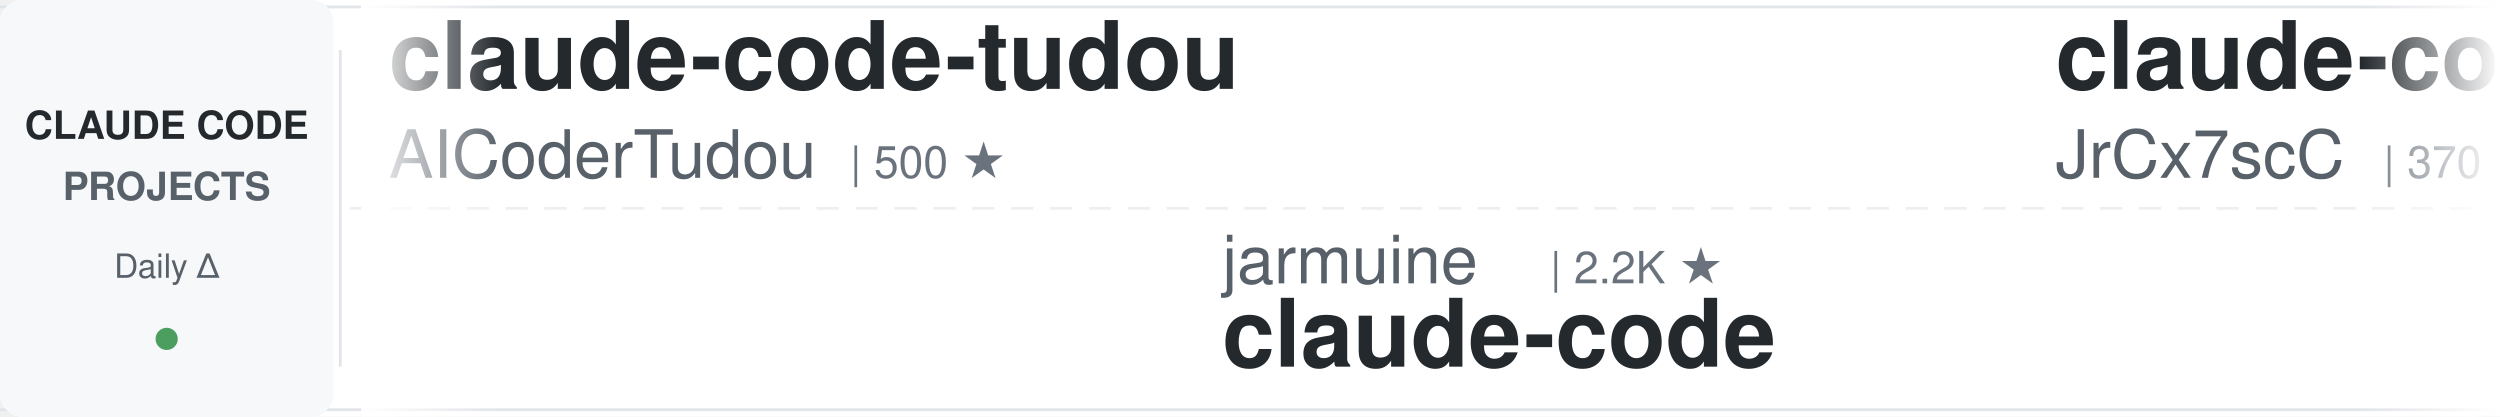
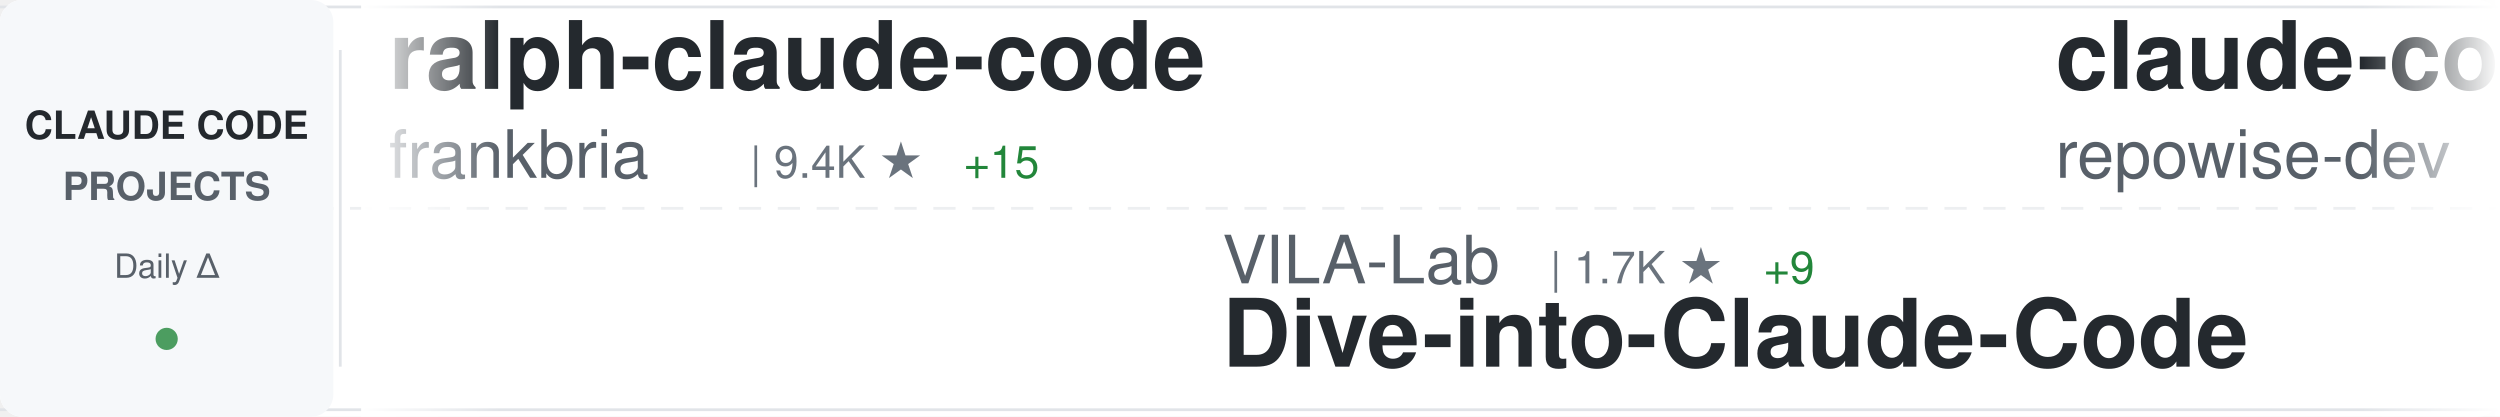
<svg xmlns="http://www.w3.org/2000/svg" width="900" height="150">
  <defs>
    <linearGradient id="awesomeLeftFade" x1="0%" y1="0%" x2="100%" y2="0%">
      <stop offset="0%" style="stop-color:#ffffff;stop-opacity:1" />
      <stop offset="100%" style="stop-color:#ffffff;stop-opacity:0" />
    </linearGradient>
    <linearGradient id="awesomeRightFade" x1="0%" y1="0%" x2="100%" y2="0%">
      <stop offset="0%" style="stop-color:#ffffff;stop-opacity:0" />
      <stop offset="100%" style="stop-color:#ffffff;stop-opacity:1" />
    </linearGradient>
  </defs>
  <rect width="900" height="150" fill="#ffffff" rx="8" />
  <rect x="0" y="2" width="900" height="1" fill="#e1e4e8" />
  <rect x="0" y="147" width="900" height="1" fill="#e1e4e8" />
  <line x1="0" y1="75" x2="900" y2="75" stroke="#e1e4e8" stroke-width="1" stroke-dasharray="8 6" opacity="0.6" />
  <rect x="0" y="0" width="120" height="150" fill="#f6f8fa" rx="8" />
  <text x="60" y="50" font-family="-apple-system, BlinkMacSystemFont, 'Segoe UI', Helvetica, Arial, sans-serif" font-size="14" font-weight="600" fill="#24292e" text-anchor="middle">CLAUDE CODE</text>
  <text x="60" y="72" font-family="-apple-system, BlinkMacSystemFont, 'Segoe UI', Helvetica, Arial, sans-serif" font-size="14" font-weight="600" fill="#586069" text-anchor="middle">PROJECTS</text>
  <text x="60" y="100" font-family="-apple-system, BlinkMacSystemFont, 'Segoe UI', Helvetica, Arial, sans-serif" font-size="12" font-weight="500" fill="#586069" text-anchor="middle">Daily Δ</text>
  <circle cx="60" cy="122" r="4" fill="#22863a" opacity="0.8" />
  <rect x="122" y="18" width="1" height="114" fill="#e1e4e8" />
  <clipPath id="awesomeTickerClip">
    <rect x="130" y="0" width="770" height="150" />
  </clipPath>
  <g clip-path="url(#awesomeTickerClip)">
    <g id="awesomeTickerItems">
      <animateTransform attributeName="transform" attributeType="XML" type="translate" from="0 0" to="-3000 0" dur="54s" repeatCount="indefinite" />
      <g transform="translate(0, 0)">
-         <text x="140" y="32" font-family="-apple-system, BlinkMacSystemFont, 'Segoe UI', Helvetica, Arial, sans-serif" font-size="34" font-weight="600" fill="#24292e">claude-code-tudou</text>
-         <text x="140" y="64" font-family="-apple-system, BlinkMacSystemFont, 'Segoe UI', Helvetica, Arial, sans-serif" font-size="24" font-weight="400" fill="#586069">AICoderTudou</text>
-         <text x="306" y="64" font-family="-apple-system, BlinkMacSystemFont, 'Segoe UI', Helvetica, Arial, sans-serif" font-size="16" font-weight="500" fill="#6a737d">| 500 ★</text>
+         <text x="140" y="32" font-family="-apple-system, BlinkMacSystemFont, 'Segoe UI', Helvetica, Arial, sans-serif" font-size="34" font-weight="600" fill="#24292e">ralph-claude-code</text>
+         <text x="140" y="64" font-family="-apple-system, BlinkMacSystemFont, 'Segoe UI', Helvetica, Arial, sans-serif" font-size="24" font-weight="400" fill="#586069">frankbria</text>
+         <text x="270" y="64" font-family="-apple-system, BlinkMacSystemFont, 'Segoe UI', Helvetica, Arial, sans-serif" font-size="16" font-weight="500" fill="#6a737d">| 9.4K ★</text>
+         <text x="347" y="64" font-family="-apple-system, BlinkMacSystemFont, 'Segoe UI', Helvetica, Arial, sans-serif" font-size="16" font-weight="500" fill="#22863a"> +15</text>
      </g>
      <g transform="translate(300, 0)">
+         <text x="140" y="102" font-family="-apple-system, BlinkMacSystemFont, 'Segoe UI', Helvetica, Arial, sans-serif" font-size="24" font-weight="400" fill="#586069">VILA-Lab</text>
+         <text x="258" y="102" font-family="-apple-system, BlinkMacSystemFont, 'Segoe UI', Helvetica, Arial, sans-serif" font-size="16" font-weight="500" fill="#6a737d">| 1.7K ★</text>
+         <text x="335" y="102" font-family="-apple-system, BlinkMacSystemFont, 'Segoe UI', Helvetica, Arial, sans-serif" font-size="16" font-weight="500" fill="#22863a"> +9</text>
+         <text x="140" y="132" font-family="-apple-system, BlinkMacSystemFont, 'Segoe UI', Helvetica, Arial, sans-serif" font-size="34" font-weight="600" fill="#24292e">Dive-into-Claude-Code</text>
+       </g>
+       <g transform="translate(600, 0)">
+         <text x="140" y="32" font-family="-apple-system, BlinkMacSystemFont, 'Segoe UI', Helvetica, Arial, sans-serif" font-size="34" font-weight="600" fill="#24292e">claude-code-prompts</text>
+         <text x="140" y="64" font-family="-apple-system, BlinkMacSystemFont, 'Segoe UI', Helvetica, Arial, sans-serif" font-size="24" font-weight="400" fill="#586069">repowise-dev</text>
+         <text x="306" y="64" font-family="-apple-system, BlinkMacSystemFont, 'Segoe UI', Helvetica, Arial, sans-serif" font-size="16" font-weight="500" fill="#6a737d">| 1.1K ★</text>
+         <text x="383" y="64" font-family="-apple-system, BlinkMacSystemFont, 'Segoe UI', Helvetica, Arial, sans-serif" font-size="16" font-weight="500" fill="#22863a"> +7</text>
+       </g>
+       <g transform="translate(900, 0)">
        <text x="140" y="102" font-family="-apple-system, BlinkMacSystemFont, 'Segoe UI', Helvetica, Arial, sans-serif" font-size="24" font-weight="400" fill="#586069">jarmuine</text>
        <text x="258" y="102" font-family="-apple-system, BlinkMacSystemFont, 'Segoe UI', Helvetica, Arial, sans-serif" font-size="16" font-weight="500" fill="#6a737d">| 2.2K ★</text>
-         <text x="140" y="132" font-family="-apple-system, BlinkMacSystemFont, 'Segoe UI', Helvetica, Arial, sans-serif" font-size="34" font-weight="600" fill="#24292e">claude-code</text>
-       </g>
-       <g transform="translate(600, 0)">
-         <text x="140" y="32" font-family="-apple-system, BlinkMacSystemFont, 'Segoe UI', Helvetica, Arial, sans-serif" font-size="34" font-weight="600" fill="#24292e">claude-code-source</text>
-         <text x="140" y="64" font-family="-apple-system, BlinkMacSystemFont, 'Segoe UI', Helvetica, Arial, sans-serif" font-size="24" font-weight="400" fill="#586069">JrCx7scC</text>
-         <text x="258" y="64" font-family="-apple-system, BlinkMacSystemFont, 'Segoe UI', Helvetica, Arial, sans-serif" font-size="16" font-weight="500" fill="#6a737d">| 370 ★</text>
-       </g>
-       <g transform="translate(900, 0)">
-         <text x="140" y="102" font-family="-apple-system, BlinkMacSystemFont, 'Segoe UI', Helvetica, Arial, sans-serif" font-size="24" font-weight="400" fill="#586069">codeaashu</text>
-         <text x="270" y="102" font-family="-apple-system, BlinkMacSystemFont, 'Segoe UI', Helvetica, Arial, sans-serif" font-size="16" font-weight="500" fill="#6a737d">| 3.0K ★</text>
-         <text x="347" y="102" font-family="-apple-system, BlinkMacSystemFont, 'Segoe UI', Helvetica, Arial, sans-serif" font-size="16" font-weight="500" fill="#22863a"> +5</text>
+         <text x="335" y="102" font-family="-apple-system, BlinkMacSystemFont, 'Segoe UI', Helvetica, Arial, sans-serif" font-size="16" font-weight="500" fill="#22863a"> +2</text>
        <text x="140" y="132" font-family="-apple-system, BlinkMacSystemFont, 'Segoe UI', Helvetica, Arial, sans-serif" font-size="34" font-weight="600" fill="#24292e">claude-code</text>
      </g>
      <g transform="translate(1200, 0)">
-         <text x="140" y="32" font-family="-apple-system, BlinkMacSystemFont, 'Segoe UI', Helvetica, Arial, sans-serif" font-size="34" font-weight="600" fill="#24292e">claude-code-system-promp...</text>
-         <text x="140" y="64" font-family="-apple-system, BlinkMacSystemFont, 'Segoe UI', Helvetica, Arial, sans-serif" font-size="24" font-weight="400" fill="#586069">Piebald-AI</text>
-         <text x="282" y="64" font-family="-apple-system, BlinkMacSystemFont, 'Segoe UI', Helvetica, Arial, sans-serif" font-size="16" font-weight="500" fill="#6a737d">| 11.3K ★</text>
-         <text x="368" y="64" font-family="-apple-system, BlinkMacSystemFont, 'Segoe UI', Helvetica, Arial, sans-serif" font-size="16" font-weight="500" fill="#22863a"> +20</text>
+         <text x="140" y="32" font-family="-apple-system, BlinkMacSystemFont, 'Segoe UI', Helvetica, Arial, sans-serif" font-size="34" font-weight="600" fill="#24292e">how-claude-code-works</text>
+         <text x="140" y="64" font-family="-apple-system, BlinkMacSystemFont, 'Segoe UI', Helvetica, Arial, sans-serif" font-size="24" font-weight="400" fill="#586069">Windy3f3f3f3f</text>
+         <text x="318" y="64" font-family="-apple-system, BlinkMacSystemFont, 'Segoe UI', Helvetica, Arial, sans-serif" font-size="16" font-weight="500" fill="#6a737d">| 2.7K ★</text>
+         <text x="395" y="64" font-family="-apple-system, BlinkMacSystemFont, 'Segoe UI', Helvetica, Arial, sans-serif" font-size="16" font-weight="500" fill="#22863a"> +4</text>
      </g>
      <g transform="translate(1500, 0)">
-         <text x="140" y="102" font-family="-apple-system, BlinkMacSystemFont, 'Segoe UI', Helvetica, Arial, sans-serif" font-size="24" font-weight="400" fill="#586069">guanshan</text>
-         <text x="258" y="102" font-family="-apple-system, BlinkMacSystemFont, 'Segoe UI', Helvetica, Arial, sans-serif" font-size="16" font-weight="500" fill="#6a737d">| 60 ★</text>
-         <text x="140" y="132" font-family="-apple-system, BlinkMacSystemFont, 'Segoe UI', Helvetica, Arial, sans-serif" font-size="34" font-weight="600" fill="#24292e">ClaudeCode</text>
+         <text x="140" y="102" font-family="-apple-system, BlinkMacSystemFont, 'Segoe UI', Helvetica, Arial, sans-serif" font-size="24" font-weight="400" fill="#586069">Tinkeringg-Lab</text>
+         <text x="330" y="102" font-family="-apple-system, BlinkMacSystemFont, 'Segoe UI', Helvetica, Arial, sans-serif" font-size="16" font-weight="500" fill="#6a737d">| 208 ★</text>
+         <text x="140" y="132" font-family="-apple-system, BlinkMacSystemFont, 'Segoe UI', Helvetica, Arial, sans-serif" font-size="34" font-weight="600" fill="#24292e">claude-code</text>
      </g>
      <g transform="translate(1800, 0)">
-         <text x="140" y="32" font-family="-apple-system, BlinkMacSystemFont, 'Segoe UI', Helvetica, Arial, sans-serif" font-size="34" font-weight="600" fill="#24292e">claude-code-cli</text>
-         <text x="140" y="64" font-family="-apple-system, BlinkMacSystemFont, 'Segoe UI', Helvetica, Arial, sans-serif" font-size="24" font-weight="400" fill="#586069">huangserva</text>
-         <text x="282" y="64" font-family="-apple-system, BlinkMacSystemFont, 'Segoe UI', Helvetica, Arial, sans-serif" font-size="16" font-weight="500" fill="#6a737d">| 608 ★</text>
-         <text x="350" y="64" font-family="-apple-system, BlinkMacSystemFont, 'Segoe UI', Helvetica, Arial, sans-serif" font-size="16" font-weight="500" fill="#22863a"> +1</text>
+         <text x="140" y="32" font-family="-apple-system, BlinkMacSystemFont, 'Segoe UI', Helvetica, Arial, sans-serif" font-size="34" font-weight="600" fill="#24292e">claude-code</text>
+         <text x="140" y="64" font-family="-apple-system, BlinkMacSystemFont, 'Segoe UI', Helvetica, Arial, sans-serif" font-size="24" font-weight="400" fill="#586069">codeaashu</text>
+         <text x="270" y="64" font-family="-apple-system, BlinkMacSystemFont, 'Segoe UI', Helvetica, Arial, sans-serif" font-size="16" font-weight="500" fill="#6a737d">| 3.0K ★</text>
+         <text x="347" y="64" font-family="-apple-system, BlinkMacSystemFont, 'Segoe UI', Helvetica, Arial, sans-serif" font-size="16" font-weight="500" fill="#22863a"> +6</text>
      </g>
      <g transform="translate(2100, 0)">
-         <text x="140" y="102" font-family="-apple-system, BlinkMacSystemFont, 'Segoe UI', Helvetica, Arial, sans-serif" font-size="24" font-weight="400" fill="#586069">mehmoodosman</text>
-         <text x="306" y="102" font-family="-apple-system, BlinkMacSystemFont, 'Segoe UI', Helvetica, Arial, sans-serif" font-size="16" font-weight="500" fill="#6a737d">| 167 ★</text>
-         <text x="140" y="132" font-family="-apple-system, BlinkMacSystemFont, 'Segoe UI', Helvetica, Arial, sans-serif" font-size="34" font-weight="600" fill="#24292e">claude-code</text>
+         <text x="140" y="102" font-family="-apple-system, BlinkMacSystemFont, 'Segoe UI', Helvetica, Arial, sans-serif" font-size="24" font-weight="400" fill="#586069">anthropics</text>
+         <text x="282" y="102" font-family="-apple-system, BlinkMacSystemFont, 'Segoe UI', Helvetica, Arial, sans-serif" font-size="16" font-weight="500" fill="#6a737d">| 5.3K ★</text>
+         <text x="359" y="102" font-family="-apple-system, BlinkMacSystemFont, 'Segoe UI', Helvetica, Arial, sans-serif" font-size="16" font-weight="500" fill="#22863a"> +9</text>
+         <text x="140" y="132" font-family="-apple-system, BlinkMacSystemFont, 'Segoe UI', Helvetica, Arial, sans-serif" font-size="34" font-weight="600" fill="#24292e">claude-code-security-rev...</text>
      </g>
      <g transform="translate(2400, 0)">
-         <text x="140" y="32" font-family="-apple-system, BlinkMacSystemFont, 'Segoe UI', Helvetica, Arial, sans-serif" font-size="34" font-weight="600" fill="#24292e">claude-code-hub</text>
-         <text x="140" y="64" font-family="-apple-system, BlinkMacSystemFont, 'Segoe UI', Helvetica, Arial, sans-serif" font-size="24" font-weight="400" fill="#586069">ding113</text>
-         <text x="246" y="64" font-family="-apple-system, BlinkMacSystemFont, 'Segoe UI', Helvetica, Arial, sans-serif" font-size="16" font-weight="500" fill="#6a737d">| 3.1K ★</text>
-         <text x="323" y="64" font-family="-apple-system, BlinkMacSystemFont, 'Segoe UI', Helvetica, Arial, sans-serif" font-size="16" font-weight="500" fill="#22863a"> +1</text>
+         <text x="140" y="32" font-family="-apple-system, BlinkMacSystemFont, 'Segoe UI', Helvetica, Arial, sans-serif" font-size="34" font-weight="600" fill="#24292e">learn-claude-code</text>
+         <text x="140" y="64" font-family="-apple-system, BlinkMacSystemFont, 'Segoe UI', Helvetica, Arial, sans-serif" font-size="24" font-weight="400" fill="#586069">shareAI-lab</text>
+         <text x="294" y="64" font-family="-apple-system, BlinkMacSystemFont, 'Segoe UI', Helvetica, Arial, sans-serif" font-size="16" font-weight="500" fill="#6a737d">| 67.6K ★</text>
+         <text x="380" y="64" font-family="-apple-system, BlinkMacSystemFont, 'Segoe UI', Helvetica, Arial, sans-serif" font-size="16" font-weight="500" fill="#22863a"> +86</text>
      </g>
      <g transform="translate(2700, 0)">
-         <text x="140" y="102" font-family="-apple-system, BlinkMacSystemFont, 'Segoe UI', Helvetica, Arial, sans-serif" font-size="24" font-weight="400" fill="#586069">FlorianBruniaux</text>
-         <text x="342" y="102" font-family="-apple-system, BlinkMacSystemFont, 'Segoe UI', Helvetica, Arial, sans-serif" font-size="16" font-weight="500" fill="#6a737d">| 5.1K ★</text>
-         <text x="419" y="102" font-family="-apple-system, BlinkMacSystemFont, 'Segoe UI', Helvetica, Arial, sans-serif" font-size="16" font-weight="500" fill="#22863a"> +8</text>
-         <text x="140" y="132" font-family="-apple-system, BlinkMacSystemFont, 'Segoe UI', Helvetica, Arial, sans-serif" font-size="34" font-weight="600" fill="#24292e">claude-code-ultimate-gui...</text>
+         <text x="140" y="102" font-family="-apple-system, BlinkMacSystemFont, 'Segoe UI', Helvetica, Arial, sans-serif" font-size="24" font-weight="400" fill="#586069">ding113</text>
+         <text x="246" y="102" font-family="-apple-system, BlinkMacSystemFont, 'Segoe UI', Helvetica, Arial, sans-serif" font-size="16" font-weight="500" fill="#6a737d">| 3.1K ★</text>
+         <text x="323" y="102" font-family="-apple-system, BlinkMacSystemFont, 'Segoe UI', Helvetica, Arial, sans-serif" font-size="16" font-weight="500" fill="#22863a"> +3</text>
+         <text x="140" y="132" font-family="-apple-system, BlinkMacSystemFont, 'Segoe UI', Helvetica, Arial, sans-serif" font-size="34" font-weight="600" fill="#24292e">claude-code-hub</text>
      </g>
      <g transform="translate(3000, 0)">
-         <text x="140" y="32" font-family="-apple-system, BlinkMacSystemFont, 'Segoe UI', Helvetica, Arial, sans-serif" font-size="34" font-weight="600" fill="#24292e">claude-code-tudou</text>
-         <text x="140" y="64" font-family="-apple-system, BlinkMacSystemFont, 'Segoe UI', Helvetica, Arial, sans-serif" font-size="24" font-weight="400" fill="#586069">AICoderTudou</text>
-         <text x="306" y="64" font-family="-apple-system, BlinkMacSystemFont, 'Segoe UI', Helvetica, Arial, sans-serif" font-size="16" font-weight="500" fill="#6a737d">| 500 ★</text>
+         <text x="140" y="32" font-family="-apple-system, BlinkMacSystemFont, 'Segoe UI', Helvetica, Arial, sans-serif" font-size="34" font-weight="600" fill="#24292e">ralph-claude-code</text>
+         <text x="140" y="64" font-family="-apple-system, BlinkMacSystemFont, 'Segoe UI', Helvetica, Arial, sans-serif" font-size="24" font-weight="400" fill="#586069">frankbria</text>
+         <text x="270" y="64" font-family="-apple-system, BlinkMacSystemFont, 'Segoe UI', Helvetica, Arial, sans-serif" font-size="16" font-weight="500" fill="#6a737d">| 9.4K ★</text>
+         <text x="347" y="64" font-family="-apple-system, BlinkMacSystemFont, 'Segoe UI', Helvetica, Arial, sans-serif" font-size="16" font-weight="500" fill="#22863a"> +15</text>
      </g>
      <g transform="translate(3300, 0)">
+         <text x="140" y="102" font-family="-apple-system, BlinkMacSystemFont, 'Segoe UI', Helvetica, Arial, sans-serif" font-size="24" font-weight="400" fill="#586069">VILA-Lab</text>
+         <text x="258" y="102" font-family="-apple-system, BlinkMacSystemFont, 'Segoe UI', Helvetica, Arial, sans-serif" font-size="16" font-weight="500" fill="#6a737d">| 1.7K ★</text>
+         <text x="335" y="102" font-family="-apple-system, BlinkMacSystemFont, 'Segoe UI', Helvetica, Arial, sans-serif" font-size="16" font-weight="500" fill="#22863a"> +9</text>
+         <text x="140" y="132" font-family="-apple-system, BlinkMacSystemFont, 'Segoe UI', Helvetica, Arial, sans-serif" font-size="34" font-weight="600" fill="#24292e">Dive-into-Claude-Code</text>
+       </g>
+       <g transform="translate(3600, 0)">
+         <text x="140" y="32" font-family="-apple-system, BlinkMacSystemFont, 'Segoe UI', Helvetica, Arial, sans-serif" font-size="34" font-weight="600" fill="#24292e">claude-code-prompts</text>
+         <text x="140" y="64" font-family="-apple-system, BlinkMacSystemFont, 'Segoe UI', Helvetica, Arial, sans-serif" font-size="24" font-weight="400" fill="#586069">repowise-dev</text>
+         <text x="306" y="64" font-family="-apple-system, BlinkMacSystemFont, 'Segoe UI', Helvetica, Arial, sans-serif" font-size="16" font-weight="500" fill="#6a737d">| 1.1K ★</text>
+         <text x="383" y="64" font-family="-apple-system, BlinkMacSystemFont, 'Segoe UI', Helvetica, Arial, sans-serif" font-size="16" font-weight="500" fill="#22863a"> +7</text>
+       </g>
+       <g transform="translate(3900, 0)">
        <text x="140" y="102" font-family="-apple-system, BlinkMacSystemFont, 'Segoe UI', Helvetica, Arial, sans-serif" font-size="24" font-weight="400" fill="#586069">jarmuine</text>
        <text x="258" y="102" font-family="-apple-system, BlinkMacSystemFont, 'Segoe UI', Helvetica, Arial, sans-serif" font-size="16" font-weight="500" fill="#6a737d">| 2.2K ★</text>
-         <text x="140" y="132" font-family="-apple-system, BlinkMacSystemFont, 'Segoe UI', Helvetica, Arial, sans-serif" font-size="34" font-weight="600" fill="#24292e">claude-code</text>
-       </g>
-       <g transform="translate(3600, 0)">
-         <text x="140" y="32" font-family="-apple-system, BlinkMacSystemFont, 'Segoe UI', Helvetica, Arial, sans-serif" font-size="34" font-weight="600" fill="#24292e">claude-code-source</text>
-         <text x="140" y="64" font-family="-apple-system, BlinkMacSystemFont, 'Segoe UI', Helvetica, Arial, sans-serif" font-size="24" font-weight="400" fill="#586069">JrCx7scC</text>
-         <text x="258" y="64" font-family="-apple-system, BlinkMacSystemFont, 'Segoe UI', Helvetica, Arial, sans-serif" font-size="16" font-weight="500" fill="#6a737d">| 370 ★</text>
-       </g>
-       <g transform="translate(3900, 0)">
-         <text x="140" y="102" font-family="-apple-system, BlinkMacSystemFont, 'Segoe UI', Helvetica, Arial, sans-serif" font-size="24" font-weight="400" fill="#586069">codeaashu</text>
-         <text x="270" y="102" font-family="-apple-system, BlinkMacSystemFont, 'Segoe UI', Helvetica, Arial, sans-serif" font-size="16" font-weight="500" fill="#6a737d">| 3.0K ★</text>
-         <text x="347" y="102" font-family="-apple-system, BlinkMacSystemFont, 'Segoe UI', Helvetica, Arial, sans-serif" font-size="16" font-weight="500" fill="#22863a"> +5</text>
+         <text x="335" y="102" font-family="-apple-system, BlinkMacSystemFont, 'Segoe UI', Helvetica, Arial, sans-serif" font-size="16" font-weight="500" fill="#22863a"> +2</text>
        <text x="140" y="132" font-family="-apple-system, BlinkMacSystemFont, 'Segoe UI', Helvetica, Arial, sans-serif" font-size="34" font-weight="600" fill="#24292e">claude-code</text>
      </g>
    </g>
  </g>
  <rect x="130" y="0" width="50" height="150" fill="url(#awesomeLeftFade)" />
  <rect x="850" y="0" width="50" height="150" fill="url(#awesomeRightFade)" />
</svg>
